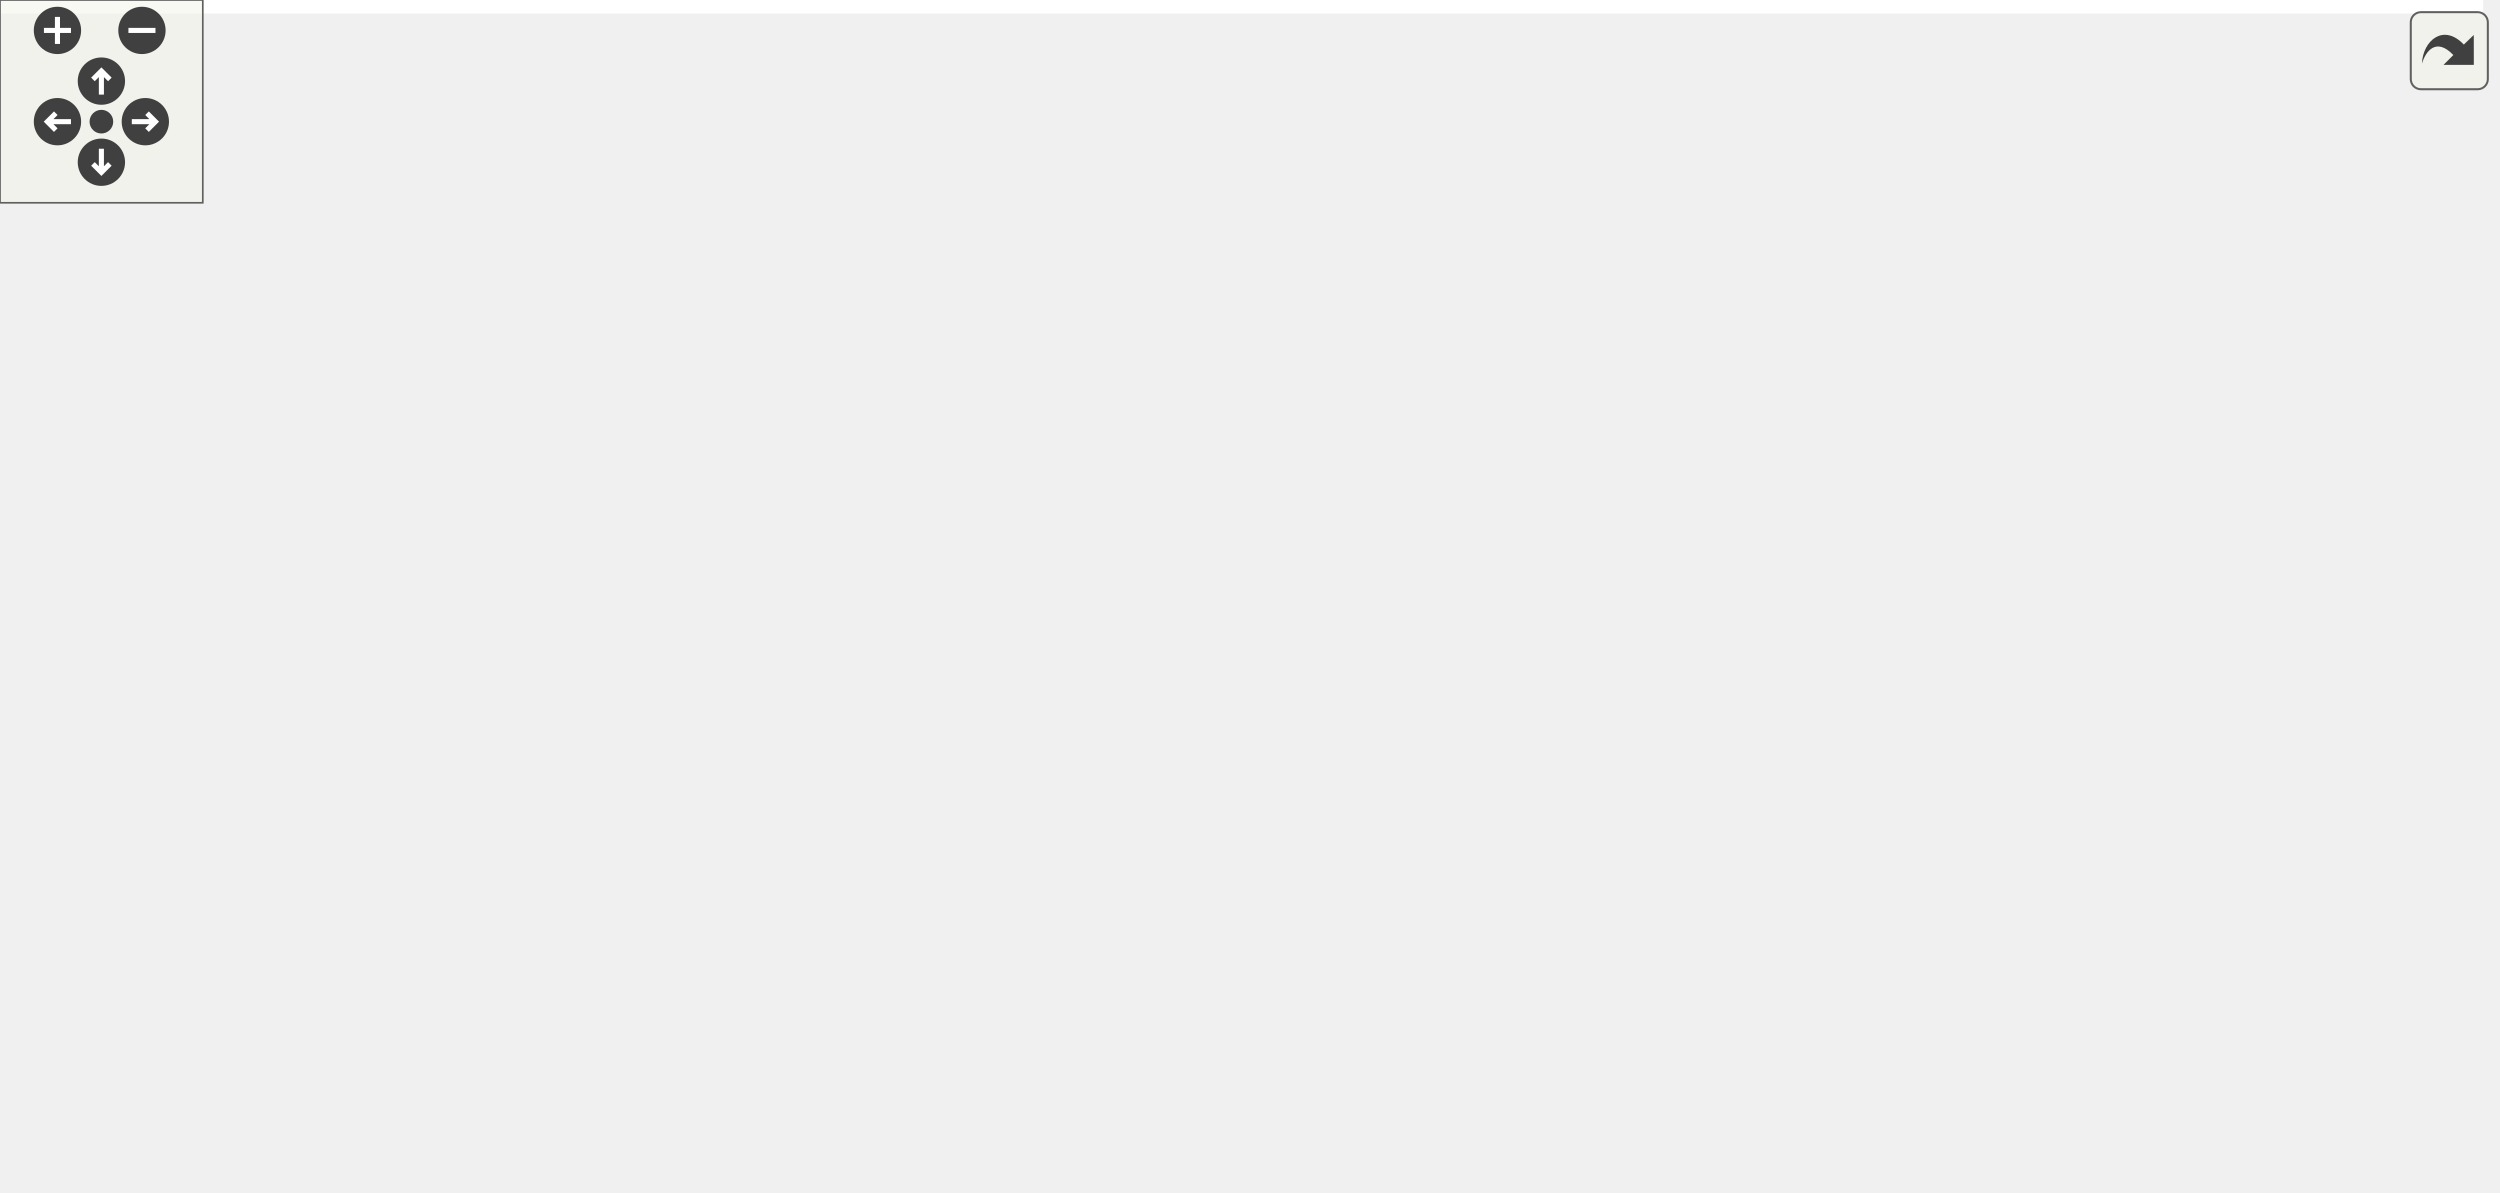
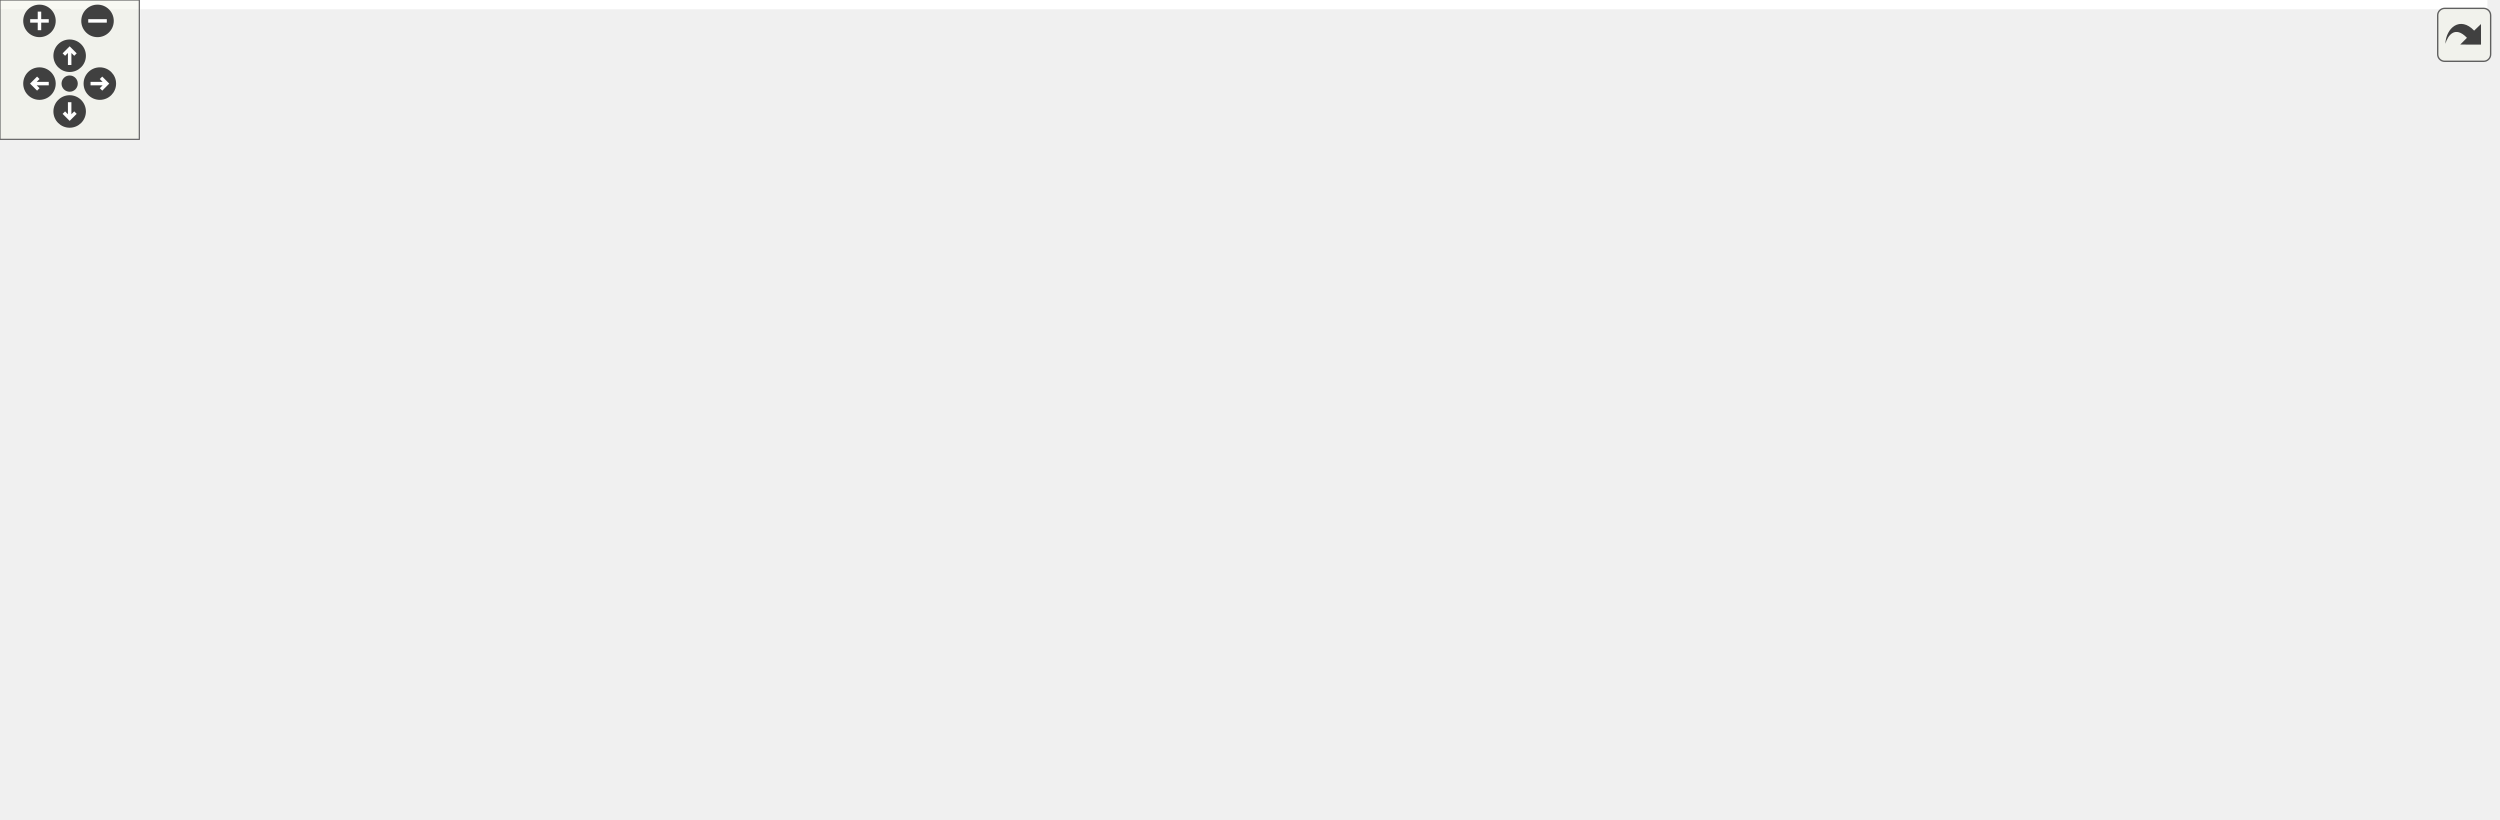
<svg xmlns="http://www.w3.org/2000/svg" xmlns:xlink="http://www.w3.org/1999/xlink" id="main" version="1.1" xml:space="preserve">
  <style type="text/css">
.edge:hover path { stroke: red; }
.edge:hover polygon { stroke: red; fill: red; }
</style>
  <defs>
    <circle id="rim" cx="0" cy="0" r="7" />
    <circle id="rim2" cx="0" cy="0" r="3.5" />
    <g id="zoomPlus">
      <use xlink:href="#rim" fill="#404040">
        <set attributeName="fill" to="#808080" begin="zoomplus.mouseover" end="zoomplus.mouseout" />
      </use>
      <path d="M-4,0h8M0,-4v8" fill="none" stroke="white" stroke-width="1.5" pointer-events="none" />
    </g>
    <g id="zoomMin">
      <use xlink:href="#rim" fill="#404040">
        <set attributeName="fill" to="#808080" begin="zoomminus.mouseover" end="zoomminus.mouseout" />
      </use>
      <path d="M-4,0h8" fill="none" stroke="white" stroke-width="1.5" pointer-events="none" />
    </g>
    <g id="dirArrow">
      <path fill="none" stroke="white" stroke-width="1.5" d="M0,-3.0v7 M-2.5,-0.5L0,-3.0L2.5,-0.5" />
    </g>
    <g id="resetDef">
      <use xlink:href="#rim2" fill="#404040">
        <set attributeName="fill" to="#808080" begin="reset.mouseover" end="reset.mouseout" />
      </use>
    </g>
  </defs>
  <svg id="graph" class="graph">
    <g id="viewport">
-       <polygon fill="white" stroke="transparent" points="-4,4 -4,-292 734.7,-292 734.7,4 -4,4" />
+       <polygon fill="white" stroke="transparent" points="-4,4 -4,-292 1071.5,-292 1071.5,4 -4,4" />
      <g id="node1" class="node">
        <g id="a_node1">
          <a xlink:title=" ">
-             <polygon fill="#bfbfbf" stroke="black" points="293.2,-257.5 293.2,-287.5 403.2,-287.5 403.2,-257.5 293.2,-257.5" />
-             <text text-anchor="start" x="301.2" y="-275.5" font-family="Helvetica,sans-Serif" font-size="10.00">drake/math/bspline</text>
-             <text text-anchor="middle" x="348.2" y="-264.5" font-family="Helvetica,sans-Serif" font-size="10.00">_basis.h</text>
+             <polygon fill="#bfbfbf" stroke="black" points="257,-257.5 257,-287.5 367,-287.5 367,-257.5 257,-257.5" />
+             <text text-anchor="start" x="265" y="-275.5" font-family="Helvetica,sans-Serif" font-size="10.00">drake/math/bspline</text>
+             <text text-anchor="middle" x="312" y="-264.5" font-family="Helvetica,sans-Serif" font-size="10.00">_basis.h</text>
          </a>
        </g>
      </g>
      <g id="node2" class="node">
        <g id="a_node2">
          <a xlink:title=" ">
-             <polygon fill="white" stroke="#bfbfbf" points="21.2,-196 21.2,-215 63.2,-215 63.2,-196 21.2,-196" />
-             <text text-anchor="middle" x="42.2" y="-203" font-family="Helvetica,sans-Serif" font-size="10.00">array</text>
+             <polygon fill="white" stroke="#bfbfbf" points="0,-196 0,-215 42,-215 42,-196 0,-196" />
+             <text text-anchor="middle" x="21" y="-203" font-family="Helvetica,sans-Serif" font-size="10.00">array</text>
          </a>
        </g>
      </g>
      <g id="edge1" class="edge">
-         <path fill="none" stroke="midnightblue" d="M293.18,-265.85C236.69,-259.04 146.75,-245.34 72.2,-221 70.57,-220.47 68.92,-219.87 67.27,-219.22" />
-         <polygon fill="midnightblue" stroke="midnightblue" points="68.62,-215.99 58.06,-215.15 65.79,-222.39 68.62,-215.99" />
+         <path fill="none" stroke="midnightblue" d="M256.99,-264.82C203.67,-257.41 120.98,-243.45 52,-221 50.33,-220.46 48.63,-219.84 46.94,-219.19" />
+         <polygon fill="midnightblue" stroke="midnightblue" points="48,-215.84 37.43,-215.1 45.23,-222.27 48,-215.84" />
      </g>
      <g id="node3" class="node">
        <g id="a_node3">
          <a xlink:title=" ">
-             <polygon fill="white" stroke="#bfbfbf" points="81.7,-196 81.7,-215 128.7,-215 128.7,-196 81.7,-196" />
-             <text text-anchor="middle" x="105.2" y="-203" font-family="Helvetica,sans-Serif" font-size="10.00">vector</text>
+             <polygon fill="white" stroke="#bfbfbf" points="60.5,-196 60.5,-215 107.5,-215 107.5,-196 60.5,-196" />
+             <text text-anchor="middle" x="84" y="-203" font-family="Helvetica,sans-Serif" font-size="10.00">vector</text>
          </a>
        </g>
      </g>
      <g id="edge2" class="edge">
-         <path fill="none" stroke="midnightblue" d="M293.17,-261.33C250.11,-252.65 189.04,-238.77 137.2,-221 135.53,-220.43 133.83,-219.8 132.13,-219.14" />
-         <polygon fill="midnightblue" stroke="midnightblue" points="133.13,-215.76 122.56,-215.09 130.4,-222.21 133.13,-215.76" />
+         <path fill="none" stroke="midnightblue" d="M256.68,-258.42C218.53,-249.01 166.83,-235.47 122,-221 119.59,-220.22 117.11,-219.38 114.62,-218.5" />
+         <polygon fill="midnightblue" stroke="midnightblue" points="115.76,-215.19 105.16,-215.03 113.34,-221.76 115.76,-215.19" />
      </g>
      <g id="node4" class="node">
        <g id="a_node4">
          <a xlink:href="drake__assert_8h.html" target="_top" xlink:title="Provides Drake's assertion implementation.">
-             <polygon fill="white" stroke="black" points="333.7,-56.5 333.7,-86.5 452.7,-86.5 452.7,-56.5 333.7,-56.5" />
-             <text text-anchor="start" x="341.7" y="-74.5" font-family="Helvetica,sans-Serif" font-size="10.00">drake/common/drake</text>
-             <text text-anchor="middle" x="393.2" y="-63.5" font-family="Helvetica,sans-Serif" font-size="10.00">_assert.h</text>
+             <polygon fill="white" stroke="black" points="252.5,-56.5 252.5,-86.5 371.5,-86.5 371.5,-56.5 252.5,-56.5" />
+             <text text-anchor="start" x="260.5" y="-74.5" font-family="Helvetica,sans-Serif" font-size="10.00">drake/common/drake</text>
+             <text text-anchor="middle" x="312" y="-63.5" font-family="Helvetica,sans-Serif" font-size="10.00">_assert.h</text>
          </a>
        </g>
      </g>
      <g id="edge3" class="edge">
-         <path fill="none" stroke="midnightblue" d="M403.52,-264.45C437.22,-257.84 479.54,-245.16 510.2,-221 537.44,-199.53 540.97,-187.43 550.2,-154 553.86,-140.72 558.31,-134.13 550.2,-123 530.19,-95.54 494.99,-82.69 463,-76.8" />
-         <polygon fill="midnightblue" stroke="midnightblue" points="463.18,-73.28 452.74,-75.12 462.05,-80.19 463.18,-73.28" />
+         <path fill="none" stroke="midnightblue" d="M312,-257.19C312,-223.48 312,-138.8 312,-96.84" />
+         <polygon fill="midnightblue" stroke="midnightblue" points="315.5,-96.68 312,-86.68 308.5,-96.68 315.5,-96.68" />
      </g>
      <g id="node6" class="node">
        <g id="a_node6">
          <a xlink:href="drake__bool_8h.html" target="_top" xlink:title=" ">
-             <polygon fill="white" stroke="black" points="146.7,-190.5 146.7,-220.5 265.7,-220.5 265.7,-190.5 146.7,-190.5" />
-             <text text-anchor="start" x="154.7" y="-208.5" font-family="Helvetica,sans-Serif" font-size="10.00">drake/common/drake</text>
-             <text text-anchor="middle" x="206.2" y="-197.5" font-family="Helvetica,sans-Serif" font-size="10.00">_bool.h</text>
+             <polygon fill="white" stroke="black" points="164.5,-190.5 164.5,-220.5 283.5,-220.5 283.5,-190.5 164.5,-190.5" />
+             <text text-anchor="start" x="172.5" y="-208.5" font-family="Helvetica,sans-Serif" font-size="10.00">drake/common/drake</text>
+             <text text-anchor="middle" x="224" y="-197.5" font-family="Helvetica,sans-Serif" font-size="10.00">_bool.h</text>
          </a>
        </g>
      </g>
      <g id="edge5" class="edge">
-         <path fill="none" stroke="midnightblue" d="M317.38,-257.4C296.54,-247.86 268.81,-235.16 246.26,-224.84" />
-         <polygon fill="midnightblue" stroke="midnightblue" points="247.5,-221.56 236.95,-220.58 244.58,-227.92 247.5,-221.56" />
+         <path fill="none" stroke="midnightblue" d="M292.91,-257.4C280.68,-248.37 264.63,-236.51 251.1,-226.52" />
+         <polygon fill="midnightblue" stroke="midnightblue" points="253.18,-223.7 243.06,-220.58 249.02,-229.33 253.18,-223.7" />
      </g>
      <g id="node9" class="node">
        <g id="a_node9">
          <a xlink:href="drake__throw_8h.html" target="_top" xlink:title="Provides a convenient wrapper to throw an exception when a condition is unmet.">
-             <polygon fill="white" stroke="black" points="245.7,-123.5 245.7,-153.5 364.7,-153.5 364.7,-123.5 245.7,-123.5" />
-             <text text-anchor="start" x="253.7" y="-141.5" font-family="Helvetica,sans-Serif" font-size="10.00">drake/common/drake</text>
-             <text text-anchor="middle" x="305.2" y="-130.5" font-family="Helvetica,sans-Serif" font-size="10.00">_throw.h</text>
+             <polygon fill="white" stroke="black" points="21.5,-123.5 21.5,-153.5 140.5,-153.5 140.5,-123.5 21.5,-123.5" />
+             <text text-anchor="start" x="29.5" y="-141.5" font-family="Helvetica,sans-Serif" font-size="10.00">drake/common/drake</text>
+             <text text-anchor="middle" x="81" y="-130.5" font-family="Helvetica,sans-Serif" font-size="10.00">_throw.h</text>
          </a>
        </g>
      </g>
      <g id="edge13" class="edge">
-         <path fill="none" stroke="midnightblue" d="M335.28,-257.17C327.48,-247.63 318.12,-234.42 313.2,-221 306.47,-202.67 304.65,-180.56 304.42,-163.99" />
-         <polygon fill="midnightblue" stroke="midnightblue" points="307.92,-163.54 304.47,-153.53 300.92,-163.51 307.92,-163.54" />
+         <path fill="none" stroke="midnightblue" d="M256.64,-260.91C225.37,-253.19 186.56,-240.59 156,-221 131.79,-205.48 110.28,-180.29 96.57,-162.01" />
+         <polygon fill="midnightblue" stroke="midnightblue" points="99.2,-159.69 90.49,-153.67 93.55,-163.81 99.2,-159.69" />
      </g>
      <g id="node10" class="node">
        <g id="a_node10">
          <a xlink:href="drake__copyable_8h.html" target="_top" xlink:title="Provides careful macros to selectively enable or disable the special member functions for copy-constr...">
-             <polygon fill="white" stroke="black" points="421.7,-123.5 421.7,-153.5 540.7,-153.5 540.7,-123.5 421.7,-123.5" />
-             <text text-anchor="start" x="429.7" y="-141.5" font-family="Helvetica,sans-Serif" font-size="10.00">drake/common/drake</text>
-             <text text-anchor="middle" x="481.2" y="-130.5" font-family="Helvetica,sans-Serif" font-size="10.00">_copyable.h</text>
+             <polygon fill="white" stroke="black" points="416.5,-123.5 416.5,-153.5 535.5,-153.5 535.5,-123.5 416.5,-123.5" />
+             <text text-anchor="start" x="424.5" y="-141.5" font-family="Helvetica,sans-Serif" font-size="10.00">drake/common/drake</text>
+             <text text-anchor="middle" x="476" y="-130.5" font-family="Helvetica,sans-Serif" font-size="10.00">_copyable.h</text>
          </a>
        </g>
      </g>
      <g id="edge12" class="edge">
-         <path fill="none" stroke="midnightblue" d="M403.32,-267.56C435.19,-262.12 472.89,-249.57 493.2,-221 505.11,-204.24 499.85,-180.6 492.96,-163.09" />
-         <polygon fill="midnightblue" stroke="midnightblue" points="496.02,-161.36 488.83,-153.59 489.61,-164.16 496.02,-161.36" />
+         <path fill="none" stroke="midnightblue" d="M367.09,-265.09C419.68,-257.69 493.44,-243.58 511,-221 524.89,-203.14 511.3,-178.93 497.2,-161.54" />
+         <polygon fill="midnightblue" stroke="midnightblue" points="499.54,-158.9 490.36,-153.61 494.25,-163.47 499.54,-158.9" />
      </g>
      <g id="node11" class="node">
        <g id="a_node11">
+           <a xlink:href="eigen__types_8h.html" target="_top" xlink:title="This file contains abbreviated definitions for certain specializations of Eigen::Matrix that are comm...">
+             <polygon fill="white" stroke="black" points="582.5,-190.5 582.5,-220.5 701.5,-220.5 701.5,-190.5 582.5,-190.5" />
+             <text text-anchor="start" x="590.5" y="-208.5" font-family="Helvetica,sans-Serif" font-size="10.00">drake/common/eigen</text>
+             <text text-anchor="middle" x="642" y="-197.5" font-family="Helvetica,sans-Serif" font-size="10.00">_types.h</text>
+           </a>
+         </g>
+       </g>
+       <g id="edge14" class="edge">
+         <path fill="none" stroke="midnightblue" d="M367.23,-260.62C423.63,-249.51 511.35,-232.23 572.45,-220.2" />
+         <polygon fill="midnightblue" stroke="midnightblue" points="573.26,-223.61 582.4,-218.24 571.91,-216.74 573.26,-223.61" />
+       </g>
+       <g id="node20" class="node">
+         <g id="a_node20">
          <a xlink:href="name__value_8h.html" target="_top" xlink:title=" ">
-             <polygon fill="white" stroke="black" points="322.7,-196 322.7,-215 483.7,-215 483.7,-196 322.7,-196" />
-             <text text-anchor="middle" x="403.2" y="-203" font-family="Helvetica,sans-Serif" font-size="10.00">drake/common/name_value.h</text>
-           </a>
-         </g>
-       </g>
-       <g id="edge14" class="edge">
-         <path fill="none" stroke="midnightblue" d="M360.13,-257.4C368.71,-247.26 380.29,-233.57 389.29,-222.94" />
-         <polygon fill="midnightblue" stroke="midnightblue" points="392.05,-225.09 395.84,-215.19 386.71,-220.57 392.05,-225.09" />
-       </g>
-       <g id="node12" class="node">
-         <g id="a_node12">
+             <polygon fill="white" stroke="black" points="340.5,-196 340.5,-215 501.5,-215 501.5,-196 340.5,-196" />
+             <text text-anchor="middle" x="421" y="-203" font-family="Helvetica,sans-Serif" font-size="10.00">drake/common/name_value.h</text>
+           </a>
+         </g>
+       </g>
+       <g id="edge28" class="edge">
+         <path fill="none" stroke="midnightblue" d="M335.65,-257.4C354.18,-246.34 379.81,-231.06 398.14,-220.13" />
+         <polygon fill="midnightblue" stroke="midnightblue" points="399.94,-223.13 406.73,-215.01 396.35,-217.12 399.94,-223.13" />
+       </g>
+       <g id="node21" class="node">
+         <g id="a_node21">
          <a xlink:href="knot__vector__type_8h.html" target="_top" xlink:title=" ">
-             <polygon fill="white" stroke="black" points="597.7,-190.5 597.7,-220.5 730.7,-220.5 730.7,-190.5 597.7,-190.5" />
-             <text text-anchor="start" x="605.7" y="-208.5" font-family="Helvetica,sans-Serif" font-size="10.00">drake/math/knot_vector</text>
-             <text text-anchor="middle" x="664.2" y="-197.5" font-family="Helvetica,sans-Serif" font-size="10.00">_type.h</text>
-           </a>
-         </g>
-       </g>
-       <g id="edge17" class="edge">
-         <path fill="none" stroke="midnightblue" d="M403.24,-260.18C454.2,-249.7 530.47,-234.01 587.41,-222.29" />
-         <polygon fill="midnightblue" stroke="midnightblue" points="588.36,-225.67 597.45,-220.23 586.95,-218.82 588.36,-225.67" />
+             <polygon fill="white" stroke="black" points="719.5,-190.5 719.5,-220.5 852.5,-220.5 852.5,-190.5 719.5,-190.5" />
+             <text text-anchor="start" x="727.5" y="-208.5" font-family="Helvetica,sans-Serif" font-size="10.00">drake/math/knot_vector</text>
+             <text text-anchor="middle" x="786" y="-197.5" font-family="Helvetica,sans-Serif" font-size="10.00">_type.h</text>
+           </a>
+         </g>
+       </g>
+       <g id="edge31" class="edge">
+         <path fill="none" stroke="midnightblue" d="M367.02,-265.68C442.17,-257.48 581.32,-241.4 709.4,-221.2" />
+         <polygon fill="midnightblue" stroke="midnightblue" points="710.06,-224.64 719.38,-219.61 708.96,-217.73 710.06,-224.64" />
      </g>
      <g id="node5" class="node">
        <g id="a_node5">
          <a xlink:title=" ">
-             <polygon fill="white" stroke="#bfbfbf" points="270.7,-0.5 270.7,-19.5 339.7,-19.5 339.7,-0.5 270.7,-0.5" />
-             <text text-anchor="middle" x="305.2" y="-7.5" font-family="Helvetica,sans-Serif" font-size="10.00">type_traits</text>
+             <polygon fill="white" stroke="#bfbfbf" points="46.5,-0.5 46.5,-19.5 115.5,-19.5 115.5,-0.5 46.5,-0.5" />
+             <text text-anchor="middle" x="81" y="-7.5" font-family="Helvetica,sans-Serif" font-size="10.00">type_traits</text>
          </a>
        </g>
      </g>
      <g id="edge4" class="edge">
-         <path fill="none" stroke="midnightblue" d="M372.34,-56.4C358.5,-47.04 340.38,-34.79 326.46,-25.38" />
-         <polygon fill="midnightblue" stroke="midnightblue" points="328.24,-22.36 318,-19.66 324.32,-28.16 328.24,-22.36" />
+         <path fill="none" stroke="midnightblue" d="M257.55,-56.47C216.83,-45.99 161.9,-31.84 124.18,-22.12" />
+         <polygon fill="midnightblue" stroke="midnightblue" points="124.58,-18.61 114.02,-19.51 122.84,-25.39 124.58,-18.61" />
      </g>
      <g id="edge6" class="edge">
-         <path fill="none" stroke="midnightblue" d="M146.64,-191.33C89.32,-178.37 10.64,-159.71 6.2,-154 -2.27,-143.13 -1.65,-134.32 6.2,-123 64.1,-39.48 192.42,-18.14 260.6,-12.76" />
-         <polygon fill="midnightblue" stroke="midnightblue" points="260.88,-16.25 270.61,-12.05 260.38,-9.27 260.88,-16.25" />
+         <path fill="none" stroke="midnightblue" d="M164.46,-194.12C105.45,-183.23 22.51,-166.05 13,-154 -19.22,-113.16 33.34,-54.57 62.95,-26.78" />
+         <polygon fill="midnightblue" stroke="midnightblue" points="65.58,-29.13 70.61,-19.8 60.86,-23.95 65.58,-29.13" />
      </g>
      <g id="node7" class="node">
        <g id="a_node7">
          <a xlink:title=" ">
-             <polygon fill="white" stroke="#bfbfbf" points="15.7,-129 15.7,-148 84.7,-148 84.7,-129 15.7,-129" />
-             <text text-anchor="middle" x="50.2" y="-136" font-family="Helvetica,sans-Serif" font-size="10.00">Eigen/Core</text>
+             <polygon fill="white" stroke="#bfbfbf" points="550.5,-62 550.5,-81 619.5,-81 619.5,-62 550.5,-62" />
+             <text text-anchor="middle" x="585" y="-69" font-family="Helvetica,sans-Serif" font-size="10.00">Eigen/Core</text>
          </a>
        </g>
      </g>
      <g id="edge7" class="edge">
-         <path fill="none" stroke="midnightblue" d="M172.35,-190.4C144.85,-178.94 106.45,-162.94 80.08,-151.95" />
-         <polygon fill="midnightblue" stroke="midnightblue" points="81.19,-148.62 70.61,-148.01 78.5,-155.08 81.19,-148.62" />
+         <path fill="none" stroke="midnightblue" d="M252.49,-190.39C288.23,-173.05 351.66,-143.4 408,-123 452.35,-106.94 504.41,-92.61 540.54,-83.35" />
+         <polygon fill="midnightblue" stroke="midnightblue" points="541.45,-86.73 550.29,-80.88 539.73,-79.95 541.45,-86.73" />
      </g>
      <g id="node8" class="node">
        <g id="a_node8">
          <a xlink:href="double__overloads_8h.html" target="_top" xlink:title="Provides necessary operations on double to have it as a ScalarType in drake.">
-             <polygon fill="white" stroke="black" points="102.7,-123.5 102.7,-153.5 227.7,-153.5 227.7,-123.5 102.7,-123.5" />
-             <text text-anchor="start" x="110.7" y="-141.5" font-family="Helvetica,sans-Serif" font-size="10.00">drake/common/double</text>
-             <text text-anchor="middle" x="165.2" y="-130.5" font-family="Helvetica,sans-Serif" font-size="10.00">_overloads.h</text>
+             <polygon fill="white" stroke="black" points="158.5,-123.5 158.5,-153.5 283.5,-153.5 283.5,-123.5 158.5,-123.5" />
+             <text text-anchor="start" x="166.5" y="-141.5" font-family="Helvetica,sans-Serif" font-size="10.00">drake/common/double</text>
+             <text text-anchor="middle" x="221" y="-130.5" font-family="Helvetica,sans-Serif" font-size="10.00">_overloads.h</text>
          </a>
        </g>
      </g>
      <g id="edge8" class="edge">
-         <path fill="none" stroke="midnightblue" d="M197.3,-190.4C192.09,-182.13 185.38,-171.51 179.45,-162.1" />
-         <polygon fill="midnightblue" stroke="midnightblue" points="182.37,-160.17 174.07,-153.58 176.45,-163.9 182.37,-160.17" />
+         <path fill="none" stroke="midnightblue" d="M223.35,-190.4C222.99,-182.64 222.54,-172.81 222.12,-163.86" />
+         <polygon fill="midnightblue" stroke="midnightblue" points="225.61,-163.4 221.65,-153.58 218.61,-163.73 225.61,-163.4" />
      </g>
      <g id="edge9" class="edge">
-         <path fill="none" stroke="midnightblue" d="M227.68,-190.4C241.56,-181.28 259.82,-169.29 275.14,-159.24" />
-         <polygon fill="midnightblue" stroke="midnightblue" points="277.32,-161.99 283.76,-153.58 273.48,-156.14 277.32,-161.99" />
+         <path fill="none" stroke="midnightblue" d="M192.97,-190.4C171.98,-180.86 144.06,-168.16 121.35,-157.84" />
+         <polygon fill="midnightblue" stroke="midnightblue" points="122.52,-154.53 111.97,-153.58 119.62,-160.9 122.52,-154.53" />
      </g>
      <g id="edge11" class="edge">
-         <path fill="none" stroke="midnightblue" d="M324.29,-123.4C336.51,-114.37 352.56,-102.51 366.09,-92.52" />
-         <polygon fill="midnightblue" stroke="midnightblue" points="368.17,-95.33 374.14,-86.58 364.01,-89.7 368.17,-95.33" />
+         <path fill="none" stroke="midnightblue" d="M130.84,-123.48C166.39,-113.47 214.37,-99.97 252.02,-89.38" />
+         <polygon fill="midnightblue" stroke="midnightblue" points="253.17,-92.69 261.85,-86.61 251.28,-85.95 253.17,-92.69" />
      </g>
      <g id="edge10" class="edge">
-         <path fill="none" stroke="midnightblue" d="M305.2,-123.48C305.2,-100.72 305.2,-55.7 305.2,-30.06" />
-         <polygon fill="midnightblue" stroke="midnightblue" points="308.7,-29.79 305.2,-19.79 301.7,-29.79 308.7,-29.79" />
+         <path fill="none" stroke="midnightblue" d="M81,-123.48C81,-100.72 81,-55.7 81,-30.06" />
+         <polygon fill="midnightblue" stroke="midnightblue" points="84.5,-29.79 81,-19.79 77.5,-29.79 84.5,-29.79" />
+       </g>
+       <g id="edge18" class="edge">
+         <path fill="none" stroke="midnightblue" d="M625.66,-190.42C599.25,-167.71 549.62,-125.26 545,-123 493.48,-97.73 429.43,-85.01 381.53,-78.67" />
+         <polygon fill="midnightblue" stroke="midnightblue" points="381.92,-75.2 371.56,-77.41 381.04,-82.14 381.92,-75.2" />
+       </g>
+       <g id="edge19" class="edge">
+         <path fill="none" stroke="midnightblue" d="M605.98,-190.4C581.18,-180.69 548.04,-167.71 521.43,-157.29" />
+         <polygon fill="midnightblue" stroke="midnightblue" points="522.54,-153.96 511.95,-153.58 519.98,-160.48 522.54,-153.96" />
+       </g>
+       <g id="node12" class="node">
+         <g id="a_node12">
+           <a xlink:title=" ">
+             <polygon fill="white" stroke="#bfbfbf" points="758.5,-129 758.5,-148 803.5,-148 803.5,-129 758.5,-129" />
+             <text text-anchor="middle" x="781" y="-136" font-family="Helvetica,sans-Serif" font-size="10.00">utility</text>
+           </a>
+         </g>
      </g>
      <g id="edge15" class="edge">
-         <path fill="none" stroke="midnightblue" d="M402.54,-195.84C401.04,-176.02 397.31,-126.77 395.04,-96.84" />
-         <polygon fill="midnightblue" stroke="midnightblue" points="398.52,-96.49 394.28,-86.78 391.54,-97.02 398.52,-96.49" />
+         <path fill="none" stroke="midnightblue" d="M672.16,-190.4C696.44,-179.04 730.28,-163.22 753.75,-152.24" />
+         <polygon fill="midnightblue" stroke="midnightblue" points="755.23,-155.41 762.81,-148.01 752.27,-149.07 755.23,-155.41" />
+       </g>
+       <g id="node13" class="node">
+         <g id="a_node13">
+           <a xlink:title=" ">
+             <polygon fill="white" stroke="#bfbfbf" points="990.5,-129 990.5,-148 1067.5,-148 1067.5,-129 990.5,-129" />
+             <text text-anchor="middle" x="1029" y="-136" font-family="Helvetica,sans-Serif" font-size="10.00">Eigen/Dense</text>
+           </a>
+         </g>
      </g>
      <g id="edge16" class="edge">
-         <path fill="none" stroke="midnightblue" d="M413.72,-195.73C424.56,-186.7 441.87,-172.27 456.24,-160.3" />
-         <polygon fill="midnightblue" stroke="midnightblue" points="458.85,-162.68 464.29,-153.59 454.37,-157.3 458.85,-162.68" />
+         <path fill="none" stroke="midnightblue" d="M701.79,-191.65C704.9,-191.07 707.98,-190.52 711,-190 830.76,-169.49 863.31,-180 982,-154 985.92,-153.14 989.99,-152.11 994.02,-150.99" />
+         <polygon fill="midnightblue" stroke="midnightblue" points="995.23,-154.29 1003.84,-148.11 993.26,-147.57 995.23,-154.29" />
+       </g>
+       <g id="node14" class="node">
+         <g id="a_node14">
+           <a xlink:href="constants_8h.html" target="_top" xlink:title=" ">
+             <polygon fill="white" stroke="black" points="591.5,-129 591.5,-148 740.5,-148 740.5,-129 591.5,-129" />
+             <text text-anchor="middle" x="666" y="-136" font-family="Helvetica,sans-Serif" font-size="10.00">drake/common/constants.h</text>
+           </a>
+         </g>
+       </g>
+       <g id="edge17" class="edge">
+         <path fill="none" stroke="midnightblue" d="M647.21,-190.4C650.73,-180.86 655.41,-168.18 659.22,-157.86" />
+         <polygon fill="midnightblue" stroke="midnightblue" points="662.61,-158.79 662.79,-148.19 656.04,-156.36 662.61,-158.79" />
+       </g>
+       <g id="node15" class="node">
+         <g id="a_node15">
+           <a xlink:href="fmt__eigen_8h.html" target="_top" xlink:title=" ">
+             <polygon fill="white" stroke="black" points="821.5,-129 821.5,-148 972.5,-148 972.5,-129 821.5,-129" />
+             <text text-anchor="middle" x="897" y="-136" font-family="Helvetica,sans-Serif" font-size="10.00">drake/common/fmt_eigen.h</text>
+           </a>
+         </g>
+       </g>
+       <g id="edge20" class="edge">
+         <path fill="none" stroke="midnightblue" d="M697.02,-190.48C743.92,-178.52 810.41,-161.57 853.62,-150.56" />
+         <polygon fill="midnightblue" stroke="midnightblue" points="854.72,-153.89 863.54,-148.03 852.99,-147.11 854.72,-153.89" />
+       </g>
+       <g id="edge23" class="edge">
+         <path fill="none" stroke="midnightblue" d="M855.89,-128.94C797.39,-116.75 690.51,-94.48 629.97,-81.87" />
+         <polygon fill="midnightblue" stroke="midnightblue" points="630.45,-78.39 619.94,-79.78 629.02,-85.25 630.45,-78.39" />
+       </g>
+       <g id="node16" class="node">
+         <g id="a_node16">
+           <a xlink:title=" ">
+             <polygon fill="white" stroke="#bfbfbf" points="961,-0.5 961,-19.5 1005,-19.5 1005,-0.5 961,-0.5" />
+             <text text-anchor="middle" x="983" y="-7.5" font-family="Helvetica,sans-Serif" font-size="10.00">string</text>
+           </a>
+         </g>
+       </g>
+       <g id="edge21" class="edge">
+         <path fill="none" stroke="midnightblue" d="M915.17,-128.95C931.05,-120.52 953.48,-106.13 966,-87 977.2,-69.89 981.1,-46.46 982.42,-30.16" />
+         <polygon fill="midnightblue" stroke="midnightblue" points="985.93,-29.91 982.99,-19.74 978.95,-29.53 985.93,-29.91" />
+       </g>
+       <g id="node17" class="node">
+         <g id="a_node17">
+           <a xlink:title=" ">
+             <polygon fill="white" stroke="#bfbfbf" points="772.5,-0.5 772.5,-19.5 845.5,-19.5 845.5,-0.5 772.5,-0.5" />
+             <text text-anchor="middle" x="809" y="-7.5" font-family="Helvetica,sans-Serif" font-size="10.00">string_view</text>
+           </a>
+         </g>
+       </g>
+       <g id="edge22" class="edge">
+         <path fill="none" stroke="midnightblue" d="M879.56,-128.94C864,-120.41 841.77,-105.88 829,-87 817.32,-69.74 812.46,-46.02 810.44,-29.69" />
+         <polygon fill="midnightblue" stroke="midnightblue" points="813.92,-29.34 809.44,-19.74 806.96,-30.04 813.92,-29.34" />
+       </g>
+       <g id="node18" class="node">
+         <g id="a_node18">
+           <a xlink:href="fmt_8h.html" target="_top" xlink:title=" ">
+             <polygon fill="white" stroke="black" points="837.5,-62 837.5,-81 956.5,-81 956.5,-62 837.5,-62" />
+             <text text-anchor="middle" x="897" y="-69" font-family="Helvetica,sans-Serif" font-size="10.00">drake/common/fmt.h</text>
+           </a>
+         </g>
+       </g>
+       <g id="edge24" class="edge">
+         <path fill="none" stroke="midnightblue" d="M897,-128.73C897,-119.18 897,-103.62 897,-91.28" />
+         <polygon fill="midnightblue" stroke="midnightblue" points="900.5,-91.13 897,-81.13 893.5,-91.13 900.5,-91.13" />
+       </g>
+       <g id="edge25" class="edge">
+         <path fill="none" stroke="midnightblue" d="M909.32,-61.98C923.12,-52.43 945.7,-36.81 962.23,-25.37" />
+         <polygon fill="midnightblue" stroke="midnightblue" points="964.47,-28.08 970.7,-19.51 960.49,-22.32 964.47,-28.08" />
+       </g>
+       <g id="edge26" class="edge">
+         <path fill="none" stroke="midnightblue" d="M884.39,-61.98C870.28,-52.43 847.17,-36.81 830.25,-25.37" />
+         <polygon fill="midnightblue" stroke="midnightblue" points="831.83,-22.21 821.58,-19.51 827.91,-28.01 831.83,-22.21" />
+       </g>
+       <g id="node19" class="node">
+         <g id="a_node19">
+           <a xlink:title=" ">
+             <polygon fill="white" stroke="#bfbfbf" points="863.5,-0.5 863.5,-19.5 942.5,-19.5 942.5,-0.5 863.5,-0.5" />
+             <text text-anchor="middle" x="903" y="-7.5" font-family="Helvetica,sans-Serif" font-size="10.00">fmt/format.h</text>
+           </a>
+         </g>
+       </g>
+       <g id="edge27" class="edge">
+         <path fill="none" stroke="midnightblue" d="M897.86,-61.98C898.71,-53.58 900.03,-40.48 901.12,-29.66" />
+         <polygon fill="midnightblue" stroke="midnightblue" points="904.62,-29.81 902.14,-19.51 897.66,-29.11 904.62,-29.81" />
+       </g>
+       <g id="edge29" class="edge">
+         <path fill="none" stroke="midnightblue" d="M413.85,-195.84C397.05,-175.5 354.66,-124.16 330.18,-94.52" />
+         <polygon fill="midnightblue" stroke="midnightblue" points="332.86,-92.27 323.79,-86.78 327.46,-96.72 332.86,-92.27" />
+       </g>
+       <g id="edge30" class="edge">
+         <path fill="none" stroke="midnightblue" d="M428.42,-195.73C435.85,-186.95 447.59,-173.08 457.54,-161.31" />
+         <polygon fill="midnightblue" stroke="midnightblue" points="460.29,-163.48 464.08,-153.59 454.95,-158.96 460.29,-163.48" />
      </g>
    </g>
  </svg>
  <g id="navigator" transform="translate(0 0)" fill="#404254">
    <rect fill="#f2f5e9" fill-opacity="0.5" stroke="#606060" stroke-width=".5" x="0" y="0" width="60" height="60" />
    <use id="zoomplus" xlink:href="#zoomPlus" x="17" y="9" />
    <use id="zoomminus" xlink:href="#zoomMin" x="42" y="9" />
    <use id="reset" xlink:href="#resetDef" x="30" y="36" />
    <g id="arrowUp" xlink:href="#dirArrow" transform="translate(30 24)">
      <use xlink:href="#rim" fill="#404040">
        <set attributeName="fill" to="#808080" begin="arrowUp.mouseover" end="arrowUp.mouseout" />
      </use>
      <path fill="none" stroke="white" stroke-width="1.5" d="M0,-3.0v7 M-2.5,-0.5L0,-3.0L2.5,-0.5" />
    </g>
    <g id="arrowRight" xlink:href="#dirArrow" transform="rotate(90) translate(36 -43)">
      <use xlink:href="#rim" fill="#404040">
        <set attributeName="fill" to="#808080" begin="arrowRight.mouseover" end="arrowRight.mouseout" />
      </use>
      <path fill="none" stroke="white" stroke-width="1.5" d="M0,-3.0v7 M-2.5,-0.5L0,-3.0L2.5,-0.5" />
    </g>
    <g id="arrowDown" xlink:href="#dirArrow" transform="rotate(180) translate(-30 -48)">
      <use xlink:href="#rim" fill="#404040">
        <set attributeName="fill" to="#808080" begin="arrowDown.mouseover" end="arrowDown.mouseout" />
      </use>
      <path fill="none" stroke="white" stroke-width="1.5" d="M0,-3.0v7 M-2.5,-0.5L0,-3.0L2.5,-0.5" />
    </g>
    <g id="arrowLeft" xlink:href="#dirArrow" transform="rotate(270) translate(-36 17)">
      <use xlink:href="#rim" fill="#404040">
        <set attributeName="fill" to="#808080" begin="arrowLeft.mouseover" end="arrowLeft.mouseout" />
      </use>
      <path fill="none" stroke="white" stroke-width="1.5" d="M0,-3.0v7 M-2.5,-0.5L0,-3.0L2.5,-0.5" />
    </g>
  </g>
  <svg viewBox="0 0 15 15" width="100%" height="30px" preserveAspectRatio="xMaxYMin meet">
    <g id="arrow_out" transform="scale(0.3 0.3)">
      <a xlink:href="bspline__basis_8h__incl_org.svg" target="_base">
        <rect id="button" ry="5" rx="5" y="6" x="6" height="38" width="38" fill="#f2f5e9" fill-opacity="0.5" stroke="#606060" stroke-width="1.0" />
        <path id="arrow" d="M 11.5,31.437 C 11.94,20.098 22.043,11.323 32.159,21.979 L 37.069,17.246 C 37.069,17.246 37.088,32 37.088,32 L 22.16,31.978 C 22.16,31.978 26.998,27.14 26.998,27.14 C 18.529,18.264 13.292,25.23 11.5,31.437 z" style="fill:#404040;" />
      </a>
    </g>
  </svg>
</svg>
